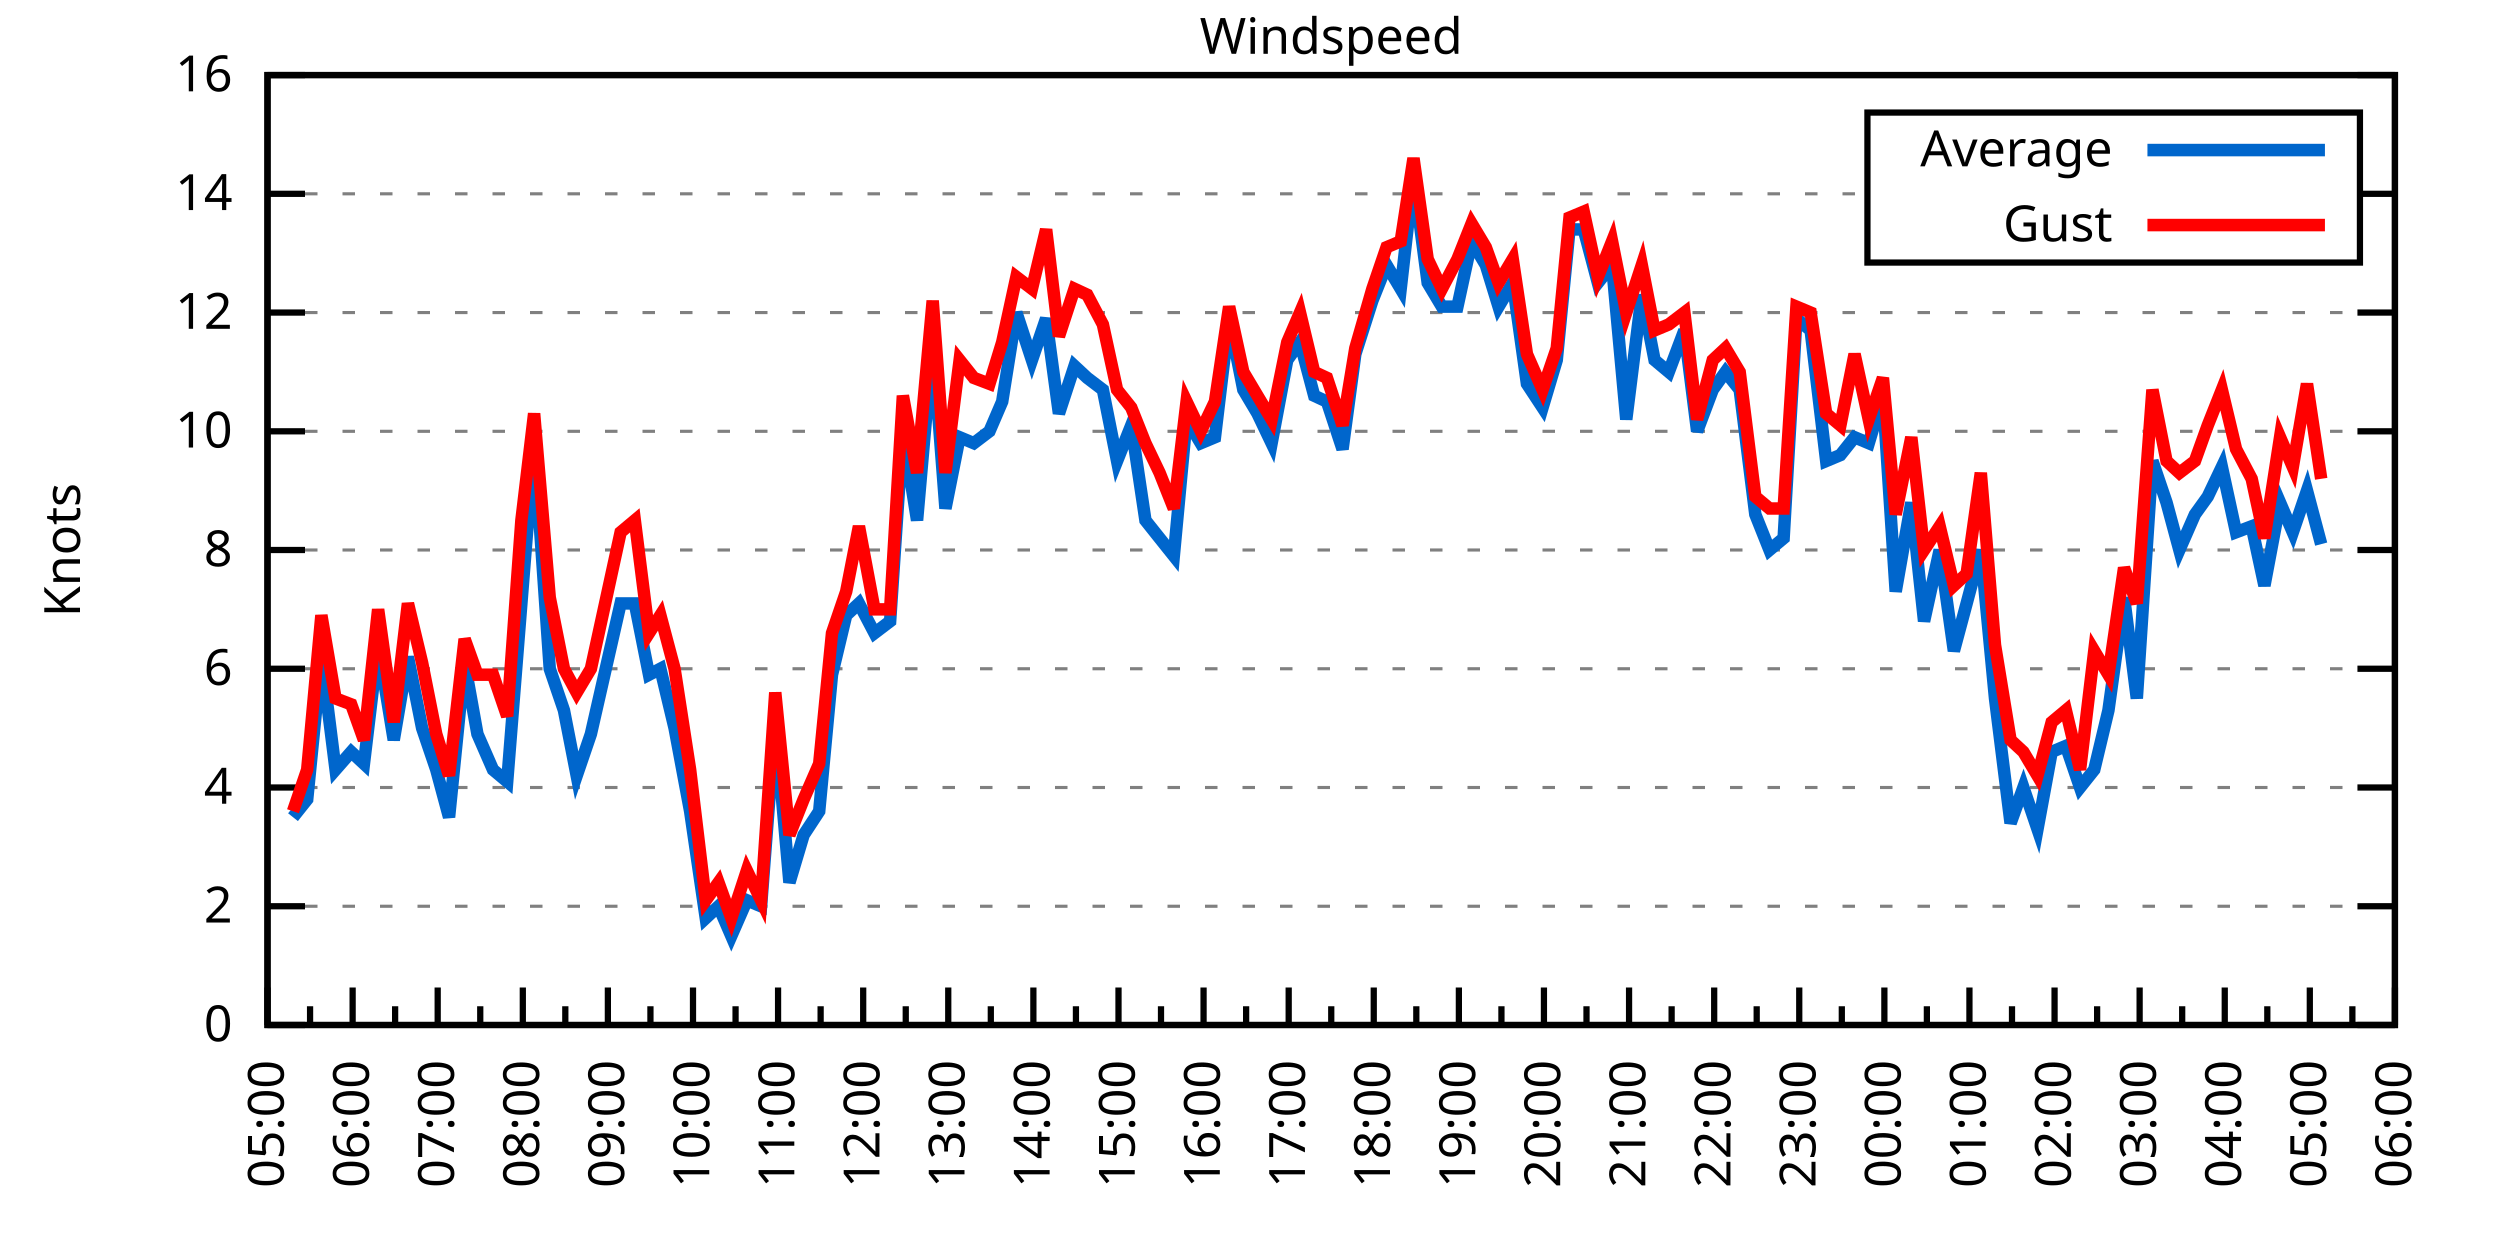
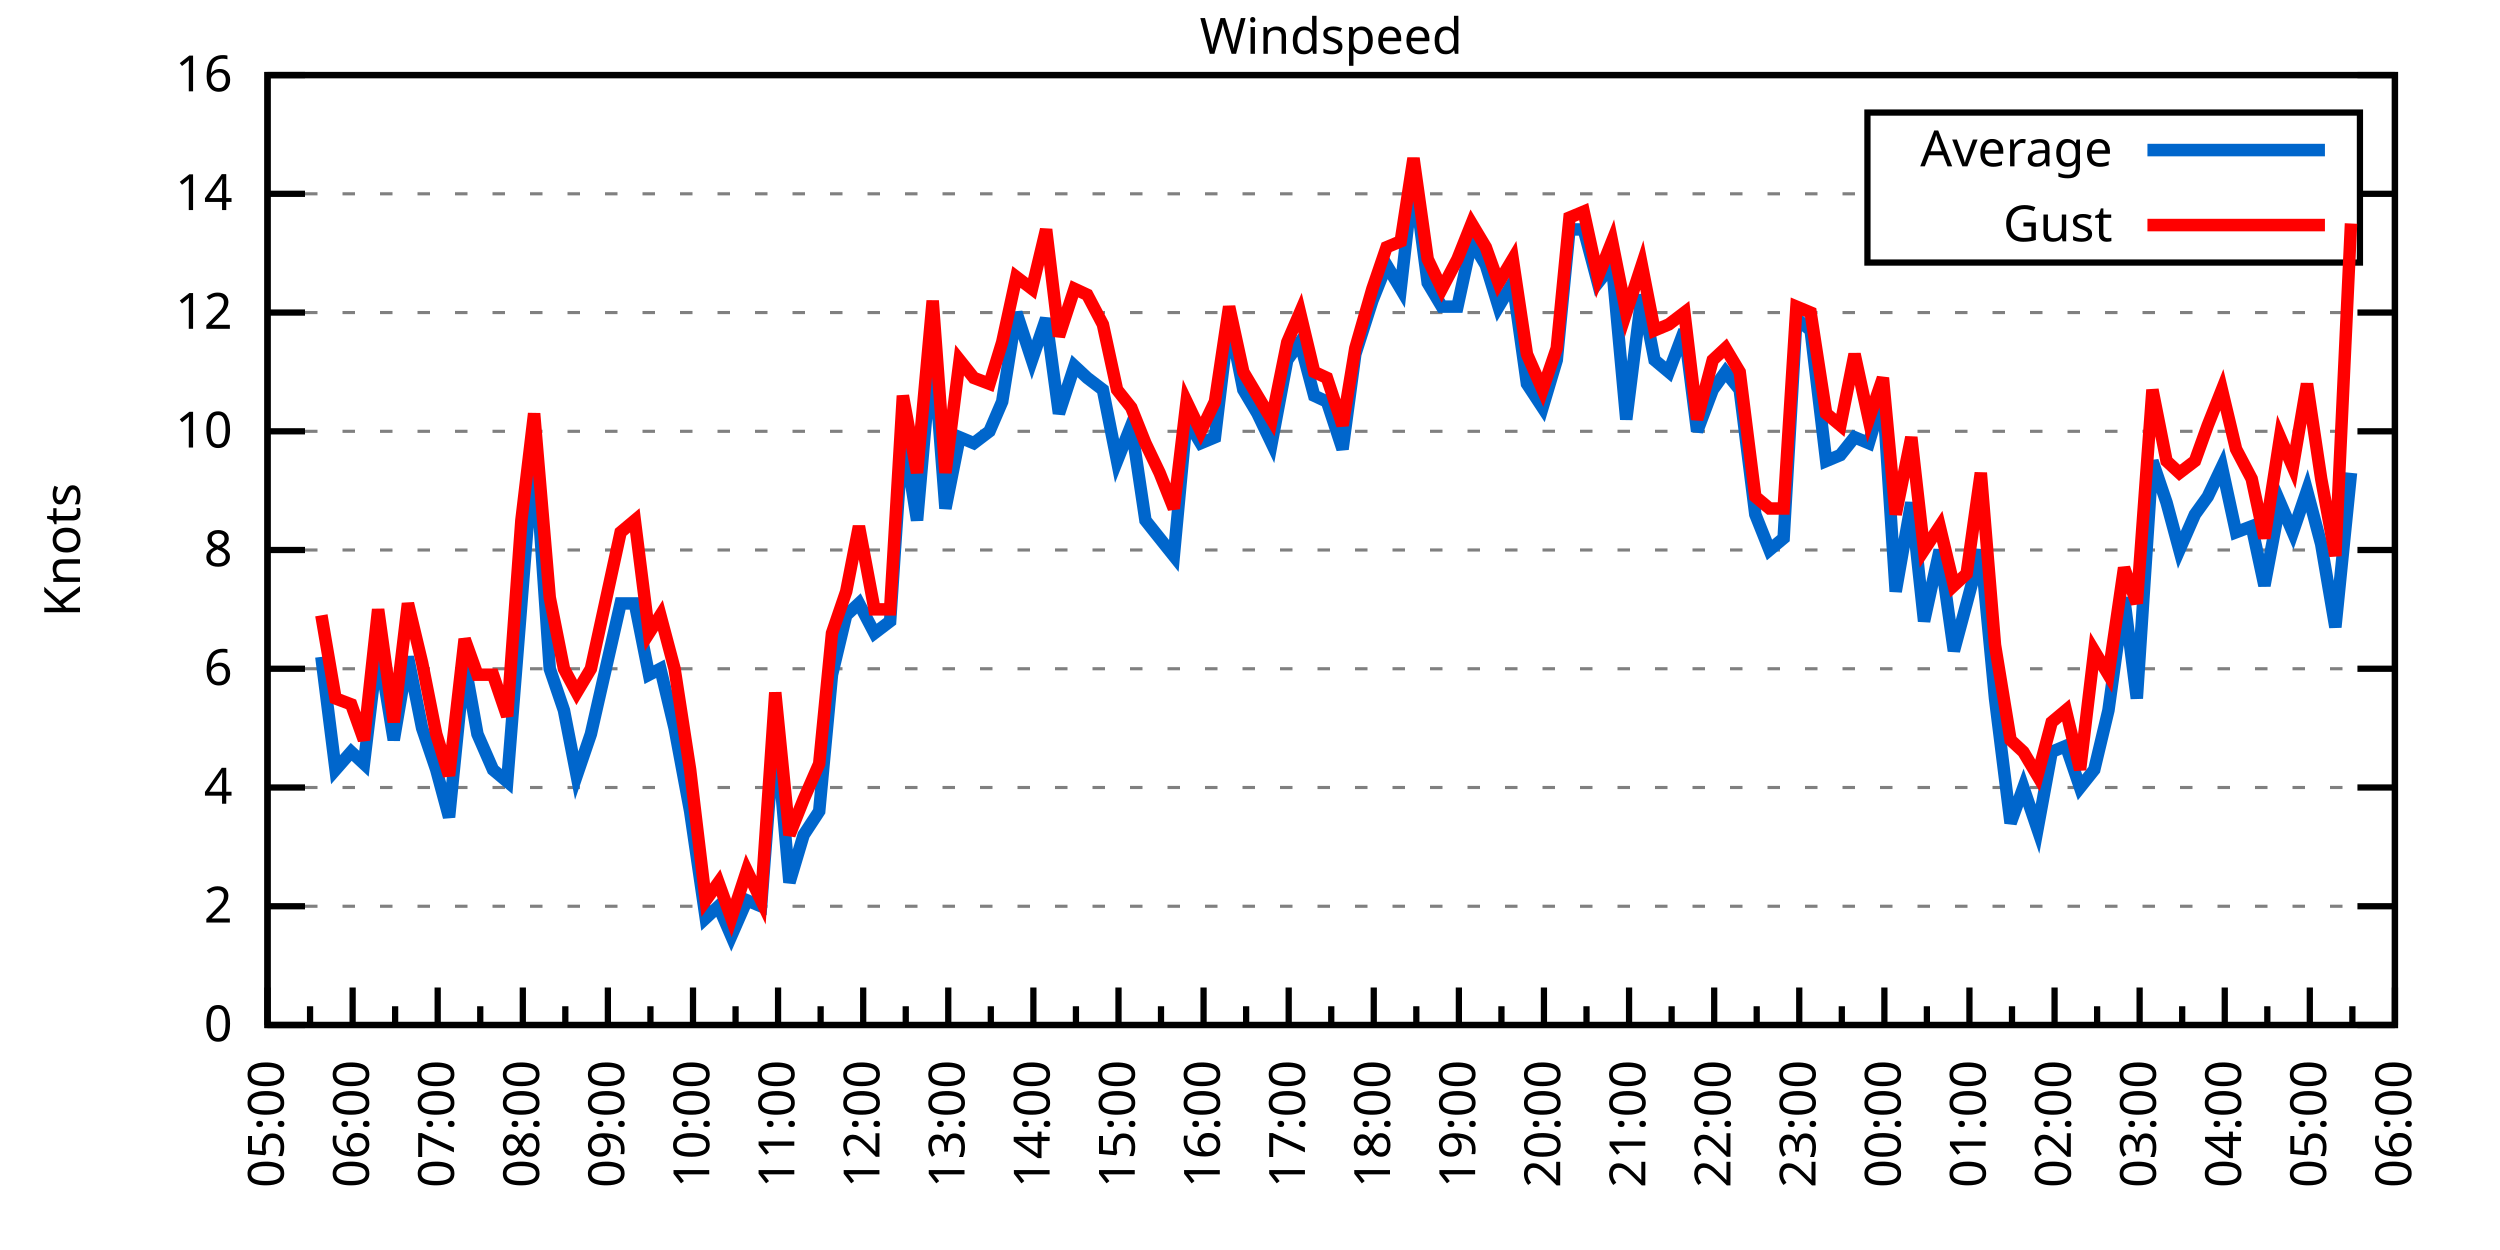
<svg xmlns="http://www.w3.org/2000/svg" xmlns:xlink="http://www.w3.org/1999/xlink" width="400" height="200" viewBox="0 0 400 200">
  <g id="gnuplot_canvas">
    <rect x="0" y="0" width="400" height="200" fill="none" />
    <defs>
      <circle id="gpDot" r="0.5" stroke-width="0.5" stroke="currentColor" />
      <path id="gpPt0" stroke-width="0.333" stroke="currentColor" d="M-1,0 h2 M0,-1 v2" />
      <path id="gpPt1" stroke-width="0.333" stroke="currentColor" d="M-1,-1 L1,1 M1,-1 L-1,1" />
      <path id="gpPt2" stroke-width="0.333" stroke="currentColor" d="M-1,0 L1,0 M0,-1 L0,1 M-1,-1 L1,1 M-1,1 L1,-1" />
      <rect id="gpPt3" stroke-width="0.333" stroke="currentColor" x="-1" y="-1" width="2" height="2" />
      <rect id="gpPt4" stroke-width="0.333" stroke="currentColor" fill="currentColor" x="-1" y="-1" width="2" height="2" />
      <circle id="gpPt5" stroke-width="0.333" stroke="currentColor" cx="0" cy="0" r="1" />
      <use xlink:href="#gpPt5" id="gpPt6" fill="currentColor" stroke="none" />
      <path id="gpPt7" stroke-width="0.333" stroke="currentColor" d="M0,-1.33 L-1.33,0.67 L1.33,0.67 z" />
      <use xlink:href="#gpPt7" id="gpPt8" fill="currentColor" stroke="none" />
      <use xlink:href="#gpPt7" id="gpPt9" stroke="currentColor" transform="rotate(180)" />
      <use xlink:href="#gpPt9" id="gpPt10" fill="currentColor" stroke="none" />
      <use xlink:href="#gpPt3" id="gpPt11" stroke="currentColor" transform="rotate(45)" />
      <use xlink:href="#gpPt11" id="gpPt12" fill="currentColor" stroke="none" />
      <path id="gpPt13" stroke-width="0.333" stroke="currentColor" d="M0,1.330 L1.265,0.411 L0.782,-1.067 L-0.782,-1.076 L-1.265,0.411 z" />
      <use xlink:href="#gpPt13" id="gpPt14" fill="currentColor" stroke="none" />
      <filter id="textbox" filterUnits="objectBoundingBox" x="0" y="0" height="1" width="1">
        <feFlood flood-color="white" flood-opacity="1" result="bgnd" />
        <feComposite in="SourceGraphic" in2="bgnd" operator="atop" />
      </filter>
      <filter id="greybox" filterUnits="objectBoundingBox" x="0" y="0" height="1" width="1">
        <feFlood flood-color="lightgrey" flood-opacity="1" result="grey" />
        <feComposite in="SourceGraphic" in2="grey" operator="atop" />
      </filter>
    </defs>
    <g fill="none" color="white" stroke="currentColor" stroke-width="1.00" stroke-linecap="butt" stroke-linejoin="miter">
</g>
    <g fill="none" color="black" stroke="currentColor" stroke-width="1.00" stroke-linecap="butt" stroke-linejoin="miter">
      <g stroke="none" shape-rendering="crispEdges">
        <polygon fill="rgb(255, 255, 255)" points="42.80,164.00 383.18,164.00 383.18,12.02 42.80,12.02 " />
      </g>
    </g>
    <g fill="none" color="black" stroke="currentColor" stroke-width="1.00" stroke-linecap="butt" stroke-linejoin="miter">
</g>
    <g fill="none" color="black" stroke="black" stroke-width="0.50" stroke-linecap="butt" stroke-linejoin="miter">
</g>
    <g fill="none" color="gray" stroke="currentColor" stroke-width="0.50" stroke-linecap="butt" stroke-linejoin="miter">
      <path stroke="gray" stroke-dasharray="2,4" class="gridline" d="M42.80,164.00 L383.19,164.00  " />
    </g>
    <g fill="none" color="gray" stroke="gray" stroke-width="1.00" stroke-linecap="butt" stroke-linejoin="miter">
</g>
    <g fill="none" color="black" stroke="currentColor" stroke-width="1.00" stroke-linecap="butt" stroke-linejoin="miter">
      <path stroke="black" d="M42.80,164.00 L48.80,164.00 M383.19,164.00 L377.19,164.00  " />
      <g transform="translate(37.20,166.60)" stroke="none" fill="black" font-family="Sans" font-size="8.00" text-anchor="end">
        <text>
          <tspan font-family="Sans"> 0</tspan>
        </text>
      </g>
    </g>
    <g fill="none" color="black" stroke="currentColor" stroke-width="1.00" stroke-linecap="butt" stroke-linejoin="miter">
</g>
    <g fill="none" color="black" stroke="black" stroke-width="0.50" stroke-linecap="butt" stroke-linejoin="miter">
</g>
    <g fill="none" color="gray" stroke="currentColor" stroke-width="0.50" stroke-linecap="butt" stroke-linejoin="miter">
      <path stroke="gray" stroke-dasharray="2,4" class="gridline" d="M42.80,145.00 L383.19,145.00  " />
    </g>
    <g fill="none" color="gray" stroke="gray" stroke-width="1.00" stroke-linecap="butt" stroke-linejoin="miter">
</g>
    <g fill="none" color="black" stroke="currentColor" stroke-width="1.00" stroke-linecap="butt" stroke-linejoin="miter">
      <path stroke="black" d="M42.80,145.00 L48.80,145.00 M383.19,145.00 L377.19,145.00  " />
      <g transform="translate(37.20,147.60)" stroke="none" fill="black" font-family="Sans" font-size="8.00" text-anchor="end">
        <text>
          <tspan font-family="Sans"> 2</tspan>
        </text>
      </g>
    </g>
    <g fill="none" color="black" stroke="currentColor" stroke-width="1.00" stroke-linecap="butt" stroke-linejoin="miter">
</g>
    <g fill="none" color="black" stroke="black" stroke-width="0.50" stroke-linecap="butt" stroke-linejoin="miter">
</g>
    <g fill="none" color="gray" stroke="currentColor" stroke-width="0.50" stroke-linecap="butt" stroke-linejoin="miter">
      <path stroke="gray" stroke-dasharray="2,4" class="gridline" d="M42.80,126.00 L383.19,126.00  " />
    </g>
    <g fill="none" color="gray" stroke="gray" stroke-width="1.00" stroke-linecap="butt" stroke-linejoin="miter">
</g>
    <g fill="none" color="black" stroke="currentColor" stroke-width="1.00" stroke-linecap="butt" stroke-linejoin="miter">
      <path stroke="black" d="M42.80,126.00 L48.80,126.00 M383.19,126.00 L377.19,126.00  " />
      <g transform="translate(37.20,128.60)" stroke="none" fill="black" font-family="Sans" font-size="8.00" text-anchor="end">
        <text>
          <tspan font-family="Sans"> 4</tspan>
        </text>
      </g>
    </g>
    <g fill="none" color="black" stroke="currentColor" stroke-width="1.00" stroke-linecap="butt" stroke-linejoin="miter">
</g>
    <g fill="none" color="black" stroke="black" stroke-width="0.50" stroke-linecap="butt" stroke-linejoin="miter">
</g>
    <g fill="none" color="gray" stroke="currentColor" stroke-width="0.50" stroke-linecap="butt" stroke-linejoin="miter">
      <path stroke="gray" stroke-dasharray="2,4" class="gridline" d="M42.80,107.00 L383.19,107.00  " />
    </g>
    <g fill="none" color="gray" stroke="gray" stroke-width="1.00" stroke-linecap="butt" stroke-linejoin="miter">
</g>
    <g fill="none" color="black" stroke="currentColor" stroke-width="1.00" stroke-linecap="butt" stroke-linejoin="miter">
      <path stroke="black" d="M42.80,107.00 L48.80,107.00 M383.19,107.00 L377.19,107.00  " />
      <g transform="translate(37.20,109.60)" stroke="none" fill="black" font-family="Sans" font-size="8.00" text-anchor="end">
        <text>
          <tspan font-family="Sans"> 6</tspan>
        </text>
      </g>
    </g>
    <g fill="none" color="black" stroke="currentColor" stroke-width="1.00" stroke-linecap="butt" stroke-linejoin="miter">
</g>
    <g fill="none" color="black" stroke="black" stroke-width="0.50" stroke-linecap="butt" stroke-linejoin="miter">
</g>
    <g fill="none" color="gray" stroke="currentColor" stroke-width="0.50" stroke-linecap="butt" stroke-linejoin="miter">
      <path stroke="gray" stroke-dasharray="2,4" class="gridline" d="M42.80,88.00 L383.19,88.00  " />
    </g>
    <g fill="none" color="gray" stroke="gray" stroke-width="1.00" stroke-linecap="butt" stroke-linejoin="miter">
</g>
    <g fill="none" color="black" stroke="currentColor" stroke-width="1.00" stroke-linecap="butt" stroke-linejoin="miter">
      <path stroke="black" d="M42.80,88.00 L48.80,88.00 M383.19,88.00 L377.19,88.00  " />
      <g transform="translate(37.20,90.60)" stroke="none" fill="black" font-family="Sans" font-size="8.00" text-anchor="end">
        <text>
          <tspan font-family="Sans"> 8</tspan>
        </text>
      </g>
    </g>
    <g fill="none" color="black" stroke="currentColor" stroke-width="1.00" stroke-linecap="butt" stroke-linejoin="miter">
</g>
    <g fill="none" color="black" stroke="black" stroke-width="0.50" stroke-linecap="butt" stroke-linejoin="miter">
</g>
    <g fill="none" color="gray" stroke="currentColor" stroke-width="0.50" stroke-linecap="butt" stroke-linejoin="miter">
      <path stroke="gray" stroke-dasharray="2,4" class="gridline" d="M42.80,69.01 L383.19,69.01  " />
    </g>
    <g fill="none" color="gray" stroke="gray" stroke-width="1.00" stroke-linecap="butt" stroke-linejoin="miter">
</g>
    <g fill="none" color="black" stroke="currentColor" stroke-width="1.00" stroke-linecap="butt" stroke-linejoin="miter">
      <path stroke="black" d="M42.80,69.01 L48.80,69.01 M383.19,69.01 L377.19,69.01  " />
      <g transform="translate(37.20,71.61)" stroke="none" fill="black" font-family="Sans" font-size="8.00" text-anchor="end">
        <text>
          <tspan font-family="Sans"> 10</tspan>
        </text>
      </g>
    </g>
    <g fill="none" color="black" stroke="currentColor" stroke-width="1.00" stroke-linecap="butt" stroke-linejoin="miter">
</g>
    <g fill="none" color="black" stroke="black" stroke-width="0.50" stroke-linecap="butt" stroke-linejoin="miter">
</g>
    <g fill="none" color="gray" stroke="currentColor" stroke-width="0.50" stroke-linecap="butt" stroke-linejoin="miter">
      <path stroke="gray" stroke-dasharray="2,4" class="gridline" d="M42.80,50.01 L383.19,50.01  " />
    </g>
    <g fill="none" color="gray" stroke="gray" stroke-width="1.00" stroke-linecap="butt" stroke-linejoin="miter">
</g>
    <g fill="none" color="black" stroke="currentColor" stroke-width="1.00" stroke-linecap="butt" stroke-linejoin="miter">
      <path stroke="black" d="M42.80,50.01 L48.80,50.01 M383.19,50.01 L377.19,50.01  " />
      <g transform="translate(37.20,52.61)" stroke="none" fill="black" font-family="Sans" font-size="8.00" text-anchor="end">
        <text>
          <tspan font-family="Sans"> 12</tspan>
        </text>
      </g>
    </g>
    <g fill="none" color="black" stroke="currentColor" stroke-width="1.00" stroke-linecap="butt" stroke-linejoin="miter">
</g>
    <g fill="none" color="black" stroke="black" stroke-width="0.50" stroke-linecap="butt" stroke-linejoin="miter">
</g>
    <g fill="none" color="gray" stroke="currentColor" stroke-width="0.50" stroke-linecap="butt" stroke-linejoin="miter">
      <path stroke="gray" stroke-dasharray="2,4" class="gridline" d="M42.80,31.01 L298.79,31.01 M377.59,31.01 L383.19,31.01  " />
    </g>
    <g fill="none" color="gray" stroke="gray" stroke-width="1.00" stroke-linecap="butt" stroke-linejoin="miter">
</g>
    <g fill="none" color="black" stroke="currentColor" stroke-width="1.00" stroke-linecap="butt" stroke-linejoin="miter">
      <path stroke="black" d="M42.80,31.01 L48.80,31.01 M383.19,31.01 L377.19,31.01  " />
      <g transform="translate(37.20,33.61)" stroke="none" fill="black" font-family="Sans" font-size="8.00" text-anchor="end">
        <text>
          <tspan font-family="Sans"> 14</tspan>
        </text>
      </g>
    </g>
    <g fill="none" color="black" stroke="currentColor" stroke-width="1.00" stroke-linecap="butt" stroke-linejoin="miter">
</g>
    <g fill="none" color="black" stroke="black" stroke-width="0.50" stroke-linecap="butt" stroke-linejoin="miter">
</g>
    <g fill="none" color="gray" stroke="currentColor" stroke-width="0.50" stroke-linecap="butt" stroke-linejoin="miter">
      <path stroke="gray" stroke-dasharray="2,4" class="gridline" d="M42.80,12.01 L383.19,12.01  " />
    </g>
    <g fill="none" color="gray" stroke="gray" stroke-width="1.00" stroke-linecap="butt" stroke-linejoin="miter">
</g>
    <g fill="none" color="black" stroke="currentColor" stroke-width="1.00" stroke-linecap="butt" stroke-linejoin="miter">
      <path stroke="black" d="M42.80,12.01 L48.80,12.01 M383.19,12.01 L377.19,12.01  " />
      <g transform="translate(37.20,14.61)" stroke="none" fill="black" font-family="Sans" font-size="8.00" text-anchor="end">
        <text>
          <tspan font-family="Sans"> 16</tspan>
        </text>
      </g>
    </g>
    <g fill="none" color="black" stroke="currentColor" stroke-width="1.00" stroke-linecap="butt" stroke-linejoin="miter">
      <path stroke="black" d="M42.80,164.00 L42.80,158.00  " />
      <g transform="translate(45.40,169.60) rotate(270)" stroke="none" fill="black" font-family="Sans" font-size="8.00" text-anchor="end">
        <text>
          <tspan font-family="Sans">05:00</tspan>
        </text>
      </g>
    </g>
    <g fill="none" color="black" stroke="currentColor" stroke-width="1.00" stroke-linecap="butt" stroke-linejoin="miter">
      <path stroke="black" d="M49.61,164.00 L49.61,161.00 M56.42,164.00 L56.42,158.00  " />
      <g transform="translate(59.02,169.60) rotate(270)" stroke="none" fill="black" font-family="Sans" font-size="8.00" text-anchor="end">
        <text>
          <tspan font-family="Sans">06:00</tspan>
        </text>
      </g>
    </g>
    <g fill="none" color="black" stroke="currentColor" stroke-width="1.00" stroke-linecap="butt" stroke-linejoin="miter">
      <path stroke="black" d="M63.22,164.00 L63.22,161.00 M70.03,164.00 L70.03,158.00  " />
      <g transform="translate(72.63,169.60) rotate(270)" stroke="none" fill="black" font-family="Sans" font-size="8.00" text-anchor="end">
        <text>
          <tspan font-family="Sans">07:00</tspan>
        </text>
      </g>
    </g>
    <g fill="none" color="black" stroke="currentColor" stroke-width="1.00" stroke-linecap="butt" stroke-linejoin="miter">
      <path stroke="black" d="M76.84,164.00 L76.84,161.00 M83.65,164.00 L83.65,158.00  " />
      <g transform="translate(86.25,169.60) rotate(270)" stroke="none" fill="black" font-family="Sans" font-size="8.00" text-anchor="end">
        <text>
          <tspan font-family="Sans">08:00</tspan>
        </text>
      </g>
    </g>
    <g fill="none" color="black" stroke="currentColor" stroke-width="1.00" stroke-linecap="butt" stroke-linejoin="miter">
      <path stroke="black" d="M90.45,164.00 L90.45,161.00 M97.26,164.00 L97.26,158.00  " />
      <g transform="translate(99.86,169.60) rotate(270)" stroke="none" fill="black" font-family="Sans" font-size="8.00" text-anchor="end">
        <text>
          <tspan font-family="Sans">09:00</tspan>
        </text>
      </g>
    </g>
    <g fill="none" color="black" stroke="currentColor" stroke-width="1.00" stroke-linecap="butt" stroke-linejoin="miter">
      <path stroke="black" d="M104.07,164.00 L104.07,161.00 M110.88,164.00 L110.88,158.00  " />
      <g transform="translate(113.48,169.60) rotate(270)" stroke="none" fill="black" font-family="Sans" font-size="8.00" text-anchor="end">
        <text>
          <tspan font-family="Sans">10:00</tspan>
        </text>
      </g>
    </g>
    <g fill="none" color="black" stroke="currentColor" stroke-width="1.00" stroke-linecap="butt" stroke-linejoin="miter">
      <path stroke="black" d="M117.69,164.00 L117.69,161.00 M124.49,164.00 L124.49,158.00  " />
      <g transform="translate(127.09,169.60) rotate(270)" stroke="none" fill="black" font-family="Sans" font-size="8.00" text-anchor="end">
        <text>
          <tspan font-family="Sans">11:00</tspan>
        </text>
      </g>
    </g>
    <g fill="none" color="black" stroke="currentColor" stroke-width="1.00" stroke-linecap="butt" stroke-linejoin="miter">
      <path stroke="black" d="M131.30,164.00 L131.30,161.00 M138.11,164.00 L138.11,158.00  " />
      <g transform="translate(140.71,169.60) rotate(270)" stroke="none" fill="black" font-family="Sans" font-size="8.00" text-anchor="end">
        <text>
          <tspan font-family="Sans">12:00</tspan>
        </text>
      </g>
    </g>
    <g fill="none" color="black" stroke="currentColor" stroke-width="1.00" stroke-linecap="butt" stroke-linejoin="miter">
      <path stroke="black" d="M144.92,164.00 L144.92,161.00 M151.72,164.00 L151.72,158.00  " />
      <g transform="translate(154.32,169.60) rotate(270)" stroke="none" fill="black" font-family="Sans" font-size="8.00" text-anchor="end">
        <text>
          <tspan font-family="Sans">13:00</tspan>
        </text>
      </g>
    </g>
    <g fill="none" color="black" stroke="currentColor" stroke-width="1.00" stroke-linecap="butt" stroke-linejoin="miter">
      <path stroke="black" d="M158.53,164.00 L158.53,161.00 M165.34,164.00 L165.34,158.00  " />
      <g transform="translate(167.94,169.60) rotate(270)" stroke="none" fill="black" font-family="Sans" font-size="8.00" text-anchor="end">
        <text>
          <tspan font-family="Sans">14:00</tspan>
        </text>
      </g>
    </g>
    <g fill="none" color="black" stroke="currentColor" stroke-width="1.00" stroke-linecap="butt" stroke-linejoin="miter">
      <path stroke="black" d="M172.15,164.00 L172.15,161.00 M178.96,164.00 L178.96,158.00  " />
      <g transform="translate(181.56,169.60) rotate(270)" stroke="none" fill="black" font-family="Sans" font-size="8.00" text-anchor="end">
        <text>
          <tspan font-family="Sans">15:00</tspan>
        </text>
      </g>
    </g>
    <g fill="none" color="black" stroke="currentColor" stroke-width="1.00" stroke-linecap="butt" stroke-linejoin="miter">
      <path stroke="black" d="M185.76,164.00 L185.76,161.00 M192.57,164.00 L192.57,158.00  " />
      <g transform="translate(195.17,169.60) rotate(270)" stroke="none" fill="black" font-family="Sans" font-size="8.00" text-anchor="end">
        <text>
          <tspan font-family="Sans">16:00</tspan>
        </text>
      </g>
    </g>
    <g fill="none" color="black" stroke="currentColor" stroke-width="1.00" stroke-linecap="butt" stroke-linejoin="miter">
      <path stroke="black" d="M199.38,164.00 L199.38,161.00 M206.19,164.00 L206.19,158.00  " />
      <g transform="translate(208.79,169.60) rotate(270)" stroke="none" fill="black" font-family="Sans" font-size="8.00" text-anchor="end">
        <text>
          <tspan font-family="Sans">17:00</tspan>
        </text>
      </g>
    </g>
    <g fill="none" color="black" stroke="currentColor" stroke-width="1.00" stroke-linecap="butt" stroke-linejoin="miter">
      <path stroke="black" d="M213.00,164.00 L213.00,161.00 M219.80,164.00 L219.80,158.00  " />
      <g transform="translate(222.40,169.60) rotate(270)" stroke="none" fill="black" font-family="Sans" font-size="8.00" text-anchor="end">
        <text>
          <tspan font-family="Sans">18:00</tspan>
        </text>
      </g>
    </g>
    <g fill="none" color="black" stroke="currentColor" stroke-width="1.00" stroke-linecap="butt" stroke-linejoin="miter">
      <path stroke="black" d="M226.61,164.00 L226.61,161.00 M233.42,164.00 L233.42,158.00  " />
      <g transform="translate(236.02,169.60) rotate(270)" stroke="none" fill="black" font-family="Sans" font-size="8.00" text-anchor="end">
        <text>
          <tspan font-family="Sans">19:00</tspan>
        </text>
      </g>
    </g>
    <g fill="none" color="black" stroke="currentColor" stroke-width="1.00" stroke-linecap="butt" stroke-linejoin="miter">
      <path stroke="black" d="M240.23,164.00 L240.23,161.00 M247.03,164.00 L247.03,158.00  " />
      <g transform="translate(249.63,169.60) rotate(270)" stroke="none" fill="black" font-family="Sans" font-size="8.00" text-anchor="end">
        <text>
          <tspan font-family="Sans">20:00</tspan>
        </text>
      </g>
    </g>
    <g fill="none" color="black" stroke="currentColor" stroke-width="1.00" stroke-linecap="butt" stroke-linejoin="miter">
      <path stroke="black" d="M253.84,164.00 L253.84,161.00 M260.65,164.00 L260.65,158.00  " />
      <g transform="translate(263.25,169.60) rotate(270)" stroke="none" fill="black" font-family="Sans" font-size="8.00" text-anchor="end">
        <text>
          <tspan font-family="Sans">21:00</tspan>
        </text>
      </g>
    </g>
    <g fill="none" color="black" stroke="currentColor" stroke-width="1.00" stroke-linecap="butt" stroke-linejoin="miter">
      <path stroke="black" d="M267.46,164.00 L267.46,161.00 M274.27,164.00 L274.27,158.00  " />
      <g transform="translate(276.87,169.60) rotate(270)" stroke="none" fill="black" font-family="Sans" font-size="8.00" text-anchor="end">
        <text>
          <tspan font-family="Sans">22:00</tspan>
        </text>
      </g>
    </g>
    <g fill="none" color="black" stroke="currentColor" stroke-width="1.00" stroke-linecap="butt" stroke-linejoin="miter">
      <path stroke="black" d="M281.07,164.00 L281.07,161.00 M287.88,164.00 L287.88,158.00  " />
      <g transform="translate(290.48,169.60) rotate(270)" stroke="none" fill="black" font-family="Sans" font-size="8.00" text-anchor="end">
        <text>
          <tspan font-family="Sans">23:00</tspan>
        </text>
      </g>
    </g>
    <g fill="none" color="black" stroke="currentColor" stroke-width="1.00" stroke-linecap="butt" stroke-linejoin="miter">
      <path stroke="black" d="M294.69,164.00 L294.69,161.00 M301.50,164.00 L301.50,158.00  " />
      <g transform="translate(304.10,169.60) rotate(270)" stroke="none" fill="black" font-family="Sans" font-size="8.00" text-anchor="end">
        <text>
          <tspan font-family="Sans">00:00</tspan>
        </text>
      </g>
    </g>
    <g fill="none" color="black" stroke="currentColor" stroke-width="1.00" stroke-linecap="butt" stroke-linejoin="miter">
      <path stroke="black" d="M308.30,164.00 L308.30,161.00 M315.11,164.00 L315.11,158.00  " />
      <g transform="translate(317.71,169.60) rotate(270)" stroke="none" fill="black" font-family="Sans" font-size="8.00" text-anchor="end">
        <text>
          <tspan font-family="Sans">01:00</tspan>
        </text>
      </g>
    </g>
    <g fill="none" color="black" stroke="currentColor" stroke-width="1.00" stroke-linecap="butt" stroke-linejoin="miter">
      <path stroke="black" d="M321.92,164.00 L321.92,161.00 M328.73,164.00 L328.73,158.00  " />
      <g transform="translate(331.33,169.60) rotate(270)" stroke="none" fill="black" font-family="Sans" font-size="8.00" text-anchor="end">
        <text>
          <tspan font-family="Sans">02:00</tspan>
        </text>
      </g>
    </g>
    <g fill="none" color="black" stroke="currentColor" stroke-width="1.00" stroke-linecap="butt" stroke-linejoin="miter">
      <path stroke="black" d="M335.54,164.00 L335.54,161.00 M342.34,164.00 L342.34,158.00  " />
      <g transform="translate(344.94,169.60) rotate(270)" stroke="none" fill="black" font-family="Sans" font-size="8.00" text-anchor="end">
        <text>
          <tspan font-family="Sans">03:00</tspan>
        </text>
      </g>
    </g>
    <g fill="none" color="black" stroke="currentColor" stroke-width="1.00" stroke-linecap="butt" stroke-linejoin="miter">
      <path stroke="black" d="M349.15,164.00 L349.15,161.00 M355.96,164.00 L355.96,158.00  " />
      <g transform="translate(358.56,169.60) rotate(270)" stroke="none" fill="black" font-family="Sans" font-size="8.00" text-anchor="end">
        <text>
          <tspan font-family="Sans">04:00</tspan>
        </text>
      </g>
    </g>
    <g fill="none" color="black" stroke="currentColor" stroke-width="1.00" stroke-linecap="butt" stroke-linejoin="miter">
      <path stroke="black" d="M362.77,164.00 L362.77,161.00 M369.57,164.00 L369.57,158.00  " />
      <g transform="translate(372.17,169.60) rotate(270)" stroke="none" fill="black" font-family="Sans" font-size="8.00" text-anchor="end">
        <text>
          <tspan font-family="Sans">05:00</tspan>
        </text>
      </g>
    </g>
    <g fill="none" color="black" stroke="currentColor" stroke-width="1.00" stroke-linecap="butt" stroke-linejoin="miter">
      <path stroke="black" d="M376.38,164.00 L376.38,161.00 M383.19,164.00 L383.19,158.00  " />
      <g transform="translate(385.79,169.60) rotate(270)" stroke="none" fill="black" font-family="Sans" font-size="8.00" text-anchor="end">
        <text>
          <tspan font-family="Sans">06:00</tspan>
        </text>
      </g>
    </g>
    <g fill="none" color="black" stroke="currentColor" stroke-width="1.00" stroke-linecap="butt" stroke-linejoin="miter">
</g>
    <g fill="none" color="black" stroke="currentColor" stroke-width="1.00" stroke-linecap="butt" stroke-linejoin="miter">
      <path stroke="black" d="M42.80,12.01 L42.80,164.00 L383.19,164.00 L383.19,12.01 L42.80,12.01 Z  " />
    </g>
    <g fill="none" color="black" stroke="currentColor" stroke-width="1.00" stroke-linecap="butt" stroke-linejoin="miter">
      <g transform="translate(12.80,88.01) rotate(270)" stroke="none" fill="black" font-family="Sans" font-size="8.00" text-anchor="middle">
        <text>
          <tspan font-family="Sans">Knots</tspan>
        </text>
      </g>
    </g>
    <g fill="none" color="black" stroke="currentColor" stroke-width="1.00" stroke-linecap="butt" stroke-linejoin="miter">
</g>
    <g fill="none" color="black" stroke="currentColor" stroke-width="1.00" stroke-linecap="butt" stroke-linejoin="miter">
      <path stroke="black" d="M298.79,42.01 L298.79,18.01 L377.59,18.01 L377.59,42.01 L298.79,42.01 Z  " />
    </g>
    <g id="Windspeed_plot_1">
      <g fill="none" color="white" stroke="black" stroke-width="2.00" stroke-linecap="butt" stroke-linejoin="miter">
</g>
      <g fill="none" color="black" stroke="currentColor" stroke-width="2.00" stroke-linecap="butt" stroke-linejoin="miter">
        <g transform="translate(337.99,26.61)" stroke="none" fill="black" font-family="Sans" font-size="8.00" text-anchor="end">
          <text>
            <tspan font-family="Sans">Average</tspan>
          </text>
        </g>
      </g>
      <g fill="none" color="black" stroke="currentColor" stroke-width="2.00" stroke-linecap="butt" stroke-linejoin="miter">
-         <path stroke="rgb(  0, 102, 204)" d="M343.59,24.01 L371.99,24.01 M46.88,130.75 L49.15,127.90 L51.42,105.10 L53.69,123.15 L56.19,120.30 L58.23,122.20   L60.50,103.20 L63.00,118.40 L65.27,105.10 L67.54,116.50 L69.80,123.15 L71.85,130.75 L74.34,106.05 L76.39,117.45   L78.88,123.15 L81.15,125.05 L83.42,96.55 L85.46,70.91 L87.96,107.00 L90.23,113.65 L92.27,124.10 L94.54,117.45   L99.30,96.55 L101.57,96.55 L103.84,107.95 L105.66,107.00 L107.93,116.50 L110.42,129.80 L112.92,146.90 L114.96,145.00   L117.01,149.75 L119.50,144.05 L121.77,145.00 L124.04,115.55 L126.31,141.20 L128.58,133.60 L131.07,129.80 L133.12,107.95   L135.39,98.45 L137.43,96.55 L139.92,101.30 L142.42,99.40 L144.46,69.01 L146.73,83.26 L149.23,54.76 L151.27,81.36   L153.54,69.96 L155.81,70.91 L158.31,69.01 L160.35,64.26 L162.62,50.01 L165.11,57.61 L167.38,50.96 L169.43,66.16   L171.92,58.56 L173.96,60.46 L176.46,62.36 L178.73,73.76 L181.00,68.06 L183.27,83.26 L185.54,86.11 L187.81,88.95   L189.85,67.11 L192.12,70.91 L194.39,69.96 L196.66,50.96 L198.93,62.36 L201.19,66.16 L203.46,70.91 L205.96,57.61   L208.00,54.76 L210.27,63.31 L212.31,64.26 L214.81,71.86 L216.85,56.66 L219.58,48.11 L221.85,42.41 L224.11,46.21   L226.16,28.16 L228.43,45.26 L230.70,49.06 L233.19,49.06 L235.46,38.61 L237.73,42.41 L239.77,49.06 L242.04,45.26   L244.31,61.41 L246.81,65.21 L249.08,57.61 L251.12,36.71 L253.39,36.71 L255.66,45.26 L257.93,42.41 L260.20,67.11   L262.69,47.16 L264.73,57.61 L267.00,59.51 L269.50,52.86 L271.54,69.01 L274.04,62.36 L276.08,59.51 L278.35,62.36   L280.85,82.31 L283.12,88.00 L285.38,86.11 L287.43,50.96 L289.70,52.86 L292.19,73.76 L294.46,72.81 L296.73,69.96   L299.00,70.91 L301.27,63.31 L303.31,94.65 L305.81,80.41 L307.85,99.40 L310.35,88.00 L312.62,104.15 L314.66,96.55   L316.93,88.00 L319.20,111.75 L321.69,131.70 L323.74,126.00 L326.00,132.65 L328.27,120.30 L330.54,119.35 L332.81,126.00   L335.08,123.15 L337.35,113.65 L339.85,95.60 L341.89,111.75 L344.39,73.76 L346.65,80.41 L348.70,88.00 L351.19,82.31   L353.24,79.46 L355.50,74.71 L357.77,85.16 L360.27,84.21 L362.31,93.70 L364.81,80.41 L366.85,85.16 L369.12,78.51   L371.39,87.06  " />
+         <path stroke="rgb(  0, 102, 204)" d="M343.59,24.01 L371.99,24.01 M51.42,105.10 L53.69,123.15 L56.19,120.30 L58.23,122.20 L60.50,103.20 L63.00,118.40   L65.27,105.10 L67.54,116.50 L69.80,123.15 L71.85,130.75 L74.34,106.05 L76.39,117.45 L78.88,123.15 L81.15,125.05   L83.42,96.55 L85.46,70.91 L87.96,107.00 L90.23,113.65 L92.27,124.10 L94.54,117.45 L99.30,96.55 L101.57,96.55   L103.84,107.95 L105.66,107.00 L107.93,116.50 L110.42,129.80 L112.92,146.90 L114.96,145.00 L117.01,149.75 L119.50,144.05   L121.77,145.00 L124.04,115.55 L126.31,141.20 L128.58,133.60 L131.07,129.80 L133.12,107.95 L135.39,98.45 L137.43,96.55   L139.92,101.30 L142.42,99.40 L144.46,69.01 L146.73,83.26 L149.23,54.76 L151.27,81.36 L153.54,69.96 L155.81,70.91   L158.31,69.01 L160.35,64.26 L162.62,50.01 L165.11,57.61 L167.38,50.96 L169.43,66.16 L171.92,58.56 L173.96,60.46   L176.46,62.36 L178.73,73.76 L181.00,68.06 L183.27,83.26 L185.54,86.11 L187.81,88.95 L189.85,67.11 L192.12,70.91   L194.39,69.96 L196.66,50.96 L198.93,62.36 L201.19,66.16 L203.46,70.91 L205.96,57.61 L208.00,54.76 L210.27,63.31   L212.31,64.26 L214.81,71.86 L216.85,56.66 L219.58,48.11 L221.85,42.41 L224.11,46.21 L226.16,28.16 L228.43,45.26   L230.70,49.06 L233.19,49.06 L235.46,38.61 L237.73,42.41 L239.77,49.06 L242.04,45.26 L244.31,61.41 L246.81,65.21   L249.08,57.61 L251.12,36.71 L253.39,36.71 L255.66,45.26 L257.93,42.41 L260.20,67.11 L262.69,47.16 L264.73,57.61   L267.00,59.51 L269.50,52.86 L271.54,69.01 L274.04,62.36 L276.08,59.51 L278.35,62.36 L280.85,82.31 L283.12,88.00   L285.38,86.11 L287.43,50.96 L289.70,52.86 L292.19,73.76 L294.46,72.81 L296.73,69.96 L299.00,70.91 L301.27,63.31   L303.31,94.65 L305.81,80.41 L307.85,99.40 L310.35,88.00 L312.62,104.15 L314.66,96.55 L316.93,88.00 L319.20,111.75   L321.69,131.70 L323.74,126.00 L326.00,132.65 L328.27,120.30 L330.54,119.35 L332.81,126.00 L335.08,123.15 L337.35,113.65   L339.85,95.60 L341.89,111.75 L344.39,73.76 L346.65,80.41 L348.70,88.00 L351.19,82.31 L353.24,79.46 L355.50,74.71   L357.77,85.16 L360.27,84.21 L362.31,93.70 L364.81,80.41 L366.85,85.16 L369.12,78.51 L371.39,87.06 L373.66,100.35   L376.16,75.66  " />
      </g>
    </g>
    <g id="Windspeed_plot_2">
      <g fill="none" color="black" stroke="currentColor" stroke-width="2.00" stroke-linecap="butt" stroke-linejoin="miter">
        <g transform="translate(337.99,38.61)" stroke="none" fill="black" font-family="Sans" font-size="8.00" text-anchor="end">
          <text>
            <tspan font-family="Sans">Gust</tspan>
          </text>
        </g>
      </g>
      <g fill="none" color="black" stroke="currentColor" stroke-width="2.00" stroke-linecap="butt" stroke-linejoin="miter">
-         <path stroke="rgb(255,   0,   0)" d="M343.59,36.01 L371.99,36.01 M46.88,129.80 L49.15,123.15 L51.42,98.45 L53.69,111.75 L56.19,112.70 L58.23,118.40   L60.50,97.50 L63.00,115.55 L65.27,96.55 L67.54,106.05 L69.80,117.45 L71.85,124.10 L74.34,102.25 L76.39,107.95   L78.88,107.95 L81.15,114.60 L83.42,83.26 L85.46,66.16 L87.96,95.60 L90.23,107.00 L92.27,110.80 L94.54,107.00   L99.30,85.16 L101.57,83.26 L103.84,101.30 L105.66,98.45 L107.93,107.00 L110.42,123.15 L112.92,144.05 L114.96,141.20   L117.01,146.90 L119.50,139.30 L121.77,144.05 L124.04,110.80 L126.31,133.60 L128.58,127.90 L131.07,122.20 L133.12,101.30   L135.39,94.65 L137.43,84.21 L139.92,97.50 L142.42,97.50 L144.46,63.31 L146.73,75.66 L149.23,48.11 L151.27,75.66   L153.54,57.61 L155.81,60.46 L158.31,61.41 L160.35,54.76 L162.62,44.31 L165.11,46.21 L167.38,36.71 L169.43,53.81   L171.92,46.21 L173.96,47.16 L176.46,51.91 L178.73,62.36 L181.00,65.21 L183.27,70.91 L185.54,75.66 L187.81,81.36   L189.85,64.26 L192.12,69.01 L194.39,64.26 L196.66,49.06 L198.93,59.51 L201.19,63.31 L203.46,67.11 L205.96,54.76   L208.00,50.01 L210.27,59.51 L212.31,60.46 L214.81,68.06 L216.85,55.71 L219.58,46.21 L221.85,39.56 L224.11,38.61   L226.16,25.31 L228.43,41.46 L230.70,46.21 L233.19,41.46 L235.46,35.76 L237.73,39.56 L239.77,45.26 L242.04,41.46   L244.31,56.66 L246.81,62.36 L249.08,55.71 L251.12,34.81 L253.39,33.86 L255.66,44.31 L257.93,38.61 L260.20,50.01   L262.69,42.41 L264.73,52.86 L267.00,51.91 L269.50,50.01 L271.54,67.11 L274.04,57.61 L276.08,55.71 L278.35,59.51   L280.85,79.46 L283.12,81.36 L285.38,81.36 L287.43,49.06 L289.70,50.01 L292.19,66.16 L294.46,68.06 L296.73,56.66   L299.00,67.11 L301.27,60.46 L303.31,82.31 L305.81,69.96 L307.85,88.00 L310.35,84.21 L312.62,93.70 L314.66,91.80   L316.93,75.66 L319.20,103.20 L321.69,118.40 L323.74,120.30 L326.00,124.10 L328.27,115.55 L330.54,113.65 L332.81,123.15   L335.08,104.15 L337.35,107.95 L339.85,90.85 L341.89,96.55 L344.39,62.36 L346.65,73.76 L348.70,75.66 L351.19,73.76   L353.24,68.06 L355.50,62.36 L357.77,71.86 L360.27,76.61 L362.31,86.11 L364.81,69.96 L366.85,74.71 L369.12,61.41   L371.39,76.61  " />
+         <path stroke="rgb(255,   0,   0)" d="M343.59,36.01 L371.99,36.01 M51.42,98.45 L53.69,111.75 L56.19,112.70 L58.23,118.40 L60.50,97.50 L63.00,115.55   L65.27,96.55 L67.54,106.05 L69.80,117.45 L71.85,124.10 L74.34,102.25 L76.39,107.95 L78.88,107.95 L81.15,114.60   L83.42,83.26 L85.46,66.16 L87.96,95.60 L90.23,107.00 L92.27,110.80 L94.54,107.00 L99.30,85.16 L101.57,83.26   L103.84,101.30 L105.66,98.45 L107.93,107.00 L110.42,123.15 L112.92,144.05 L114.96,141.20 L117.01,146.90 L119.50,139.30   L121.77,144.05 L124.04,110.80 L126.31,133.60 L128.58,127.90 L131.07,122.20 L133.12,101.30 L135.39,94.65 L137.43,84.21   L139.92,97.50 L142.42,97.50 L144.46,63.31 L146.73,75.66 L149.23,48.11 L151.27,75.66 L153.54,57.61 L155.81,60.46   L158.31,61.41 L160.35,54.76 L162.62,44.31 L165.11,46.21 L167.38,36.71 L169.43,53.81 L171.92,46.21 L173.96,47.16   L176.46,51.91 L178.73,62.36 L181.00,65.21 L183.27,70.91 L185.54,75.66 L187.81,81.36 L189.85,64.26 L192.12,69.01   L194.39,64.26 L196.66,49.06 L198.93,59.51 L201.19,63.31 L203.46,67.11 L205.96,54.76 L208.00,50.01 L210.27,59.51   L212.31,60.46 L214.81,68.06 L216.85,55.71 L219.58,46.21 L221.85,39.56 L224.11,38.61 L226.16,25.31 L228.43,41.46   L230.70,46.21 L233.19,41.46 L235.46,35.76 L237.73,39.56 L239.77,45.26 L242.04,41.46 L244.31,56.66 L246.81,62.36   L249.08,55.71 L251.12,34.81 L253.39,33.86 L255.66,44.31 L257.93,38.61 L260.20,50.01 L262.69,42.41 L264.73,52.86   L267.00,51.91 L269.50,50.01 L271.54,67.11 L274.04,57.61 L276.08,55.71 L278.35,59.51 L280.85,79.46 L283.12,81.36   L285.38,81.36 L287.43,49.06 L289.70,50.01 L292.19,66.16 L294.46,68.06 L296.73,56.66 L299.00,67.11 L301.27,60.46   L303.31,82.31 L305.81,69.96 L307.85,88.00 L310.35,84.21 L312.62,93.70 L314.66,91.80 L316.93,75.66 L319.20,103.20   L321.69,118.40 L323.74,120.30 L326.00,124.10 L328.27,115.55 L330.54,113.65 L332.81,123.15 L335.08,104.15 L337.35,107.95   L339.85,90.85 L341.89,96.55 L344.39,62.36 L346.65,73.76 L348.70,75.66 L351.19,73.76 L353.24,68.06 L355.50,62.36   L357.77,71.86 L360.27,76.61 L362.31,86.11 L364.81,69.96 L366.85,74.71 L369.12,61.41 L371.39,76.61 L373.66,88.95   L376.16,35.76  " />
      </g>
    </g>
    <g fill="none" color="black" stroke="currentColor" stroke-width="2.00" stroke-linecap="butt" stroke-linejoin="miter">
</g>
    <g fill="none" color="black" stroke="black" stroke-width="1.00" stroke-linecap="butt" stroke-linejoin="miter">
</g>
    <g fill="none" color="black" stroke="currentColor" stroke-width="1.00" stroke-linecap="butt" stroke-linejoin="miter">
      <path stroke="black" d="M42.80,12.01 L42.80,164.00 L383.19,164.00 L383.19,12.01 L42.80,12.01 Z  " />
    </g>
    <g fill="none" color="black" stroke="currentColor" stroke-width="1.00" stroke-linecap="butt" stroke-linejoin="miter">
      <g transform="translate(212.99,8.61)" stroke="none" fill="black" font-family="Sans" font-size="8.00" text-anchor="middle">
        <text>
          <tspan font-family="Sans">Windspeed</tspan>
        </text>
      </g>
    </g>
    <g fill="none" color="black" stroke="currentColor" stroke-width="1.00" stroke-linecap="butt" stroke-linejoin="miter">
</g>
  </g>
</svg>
